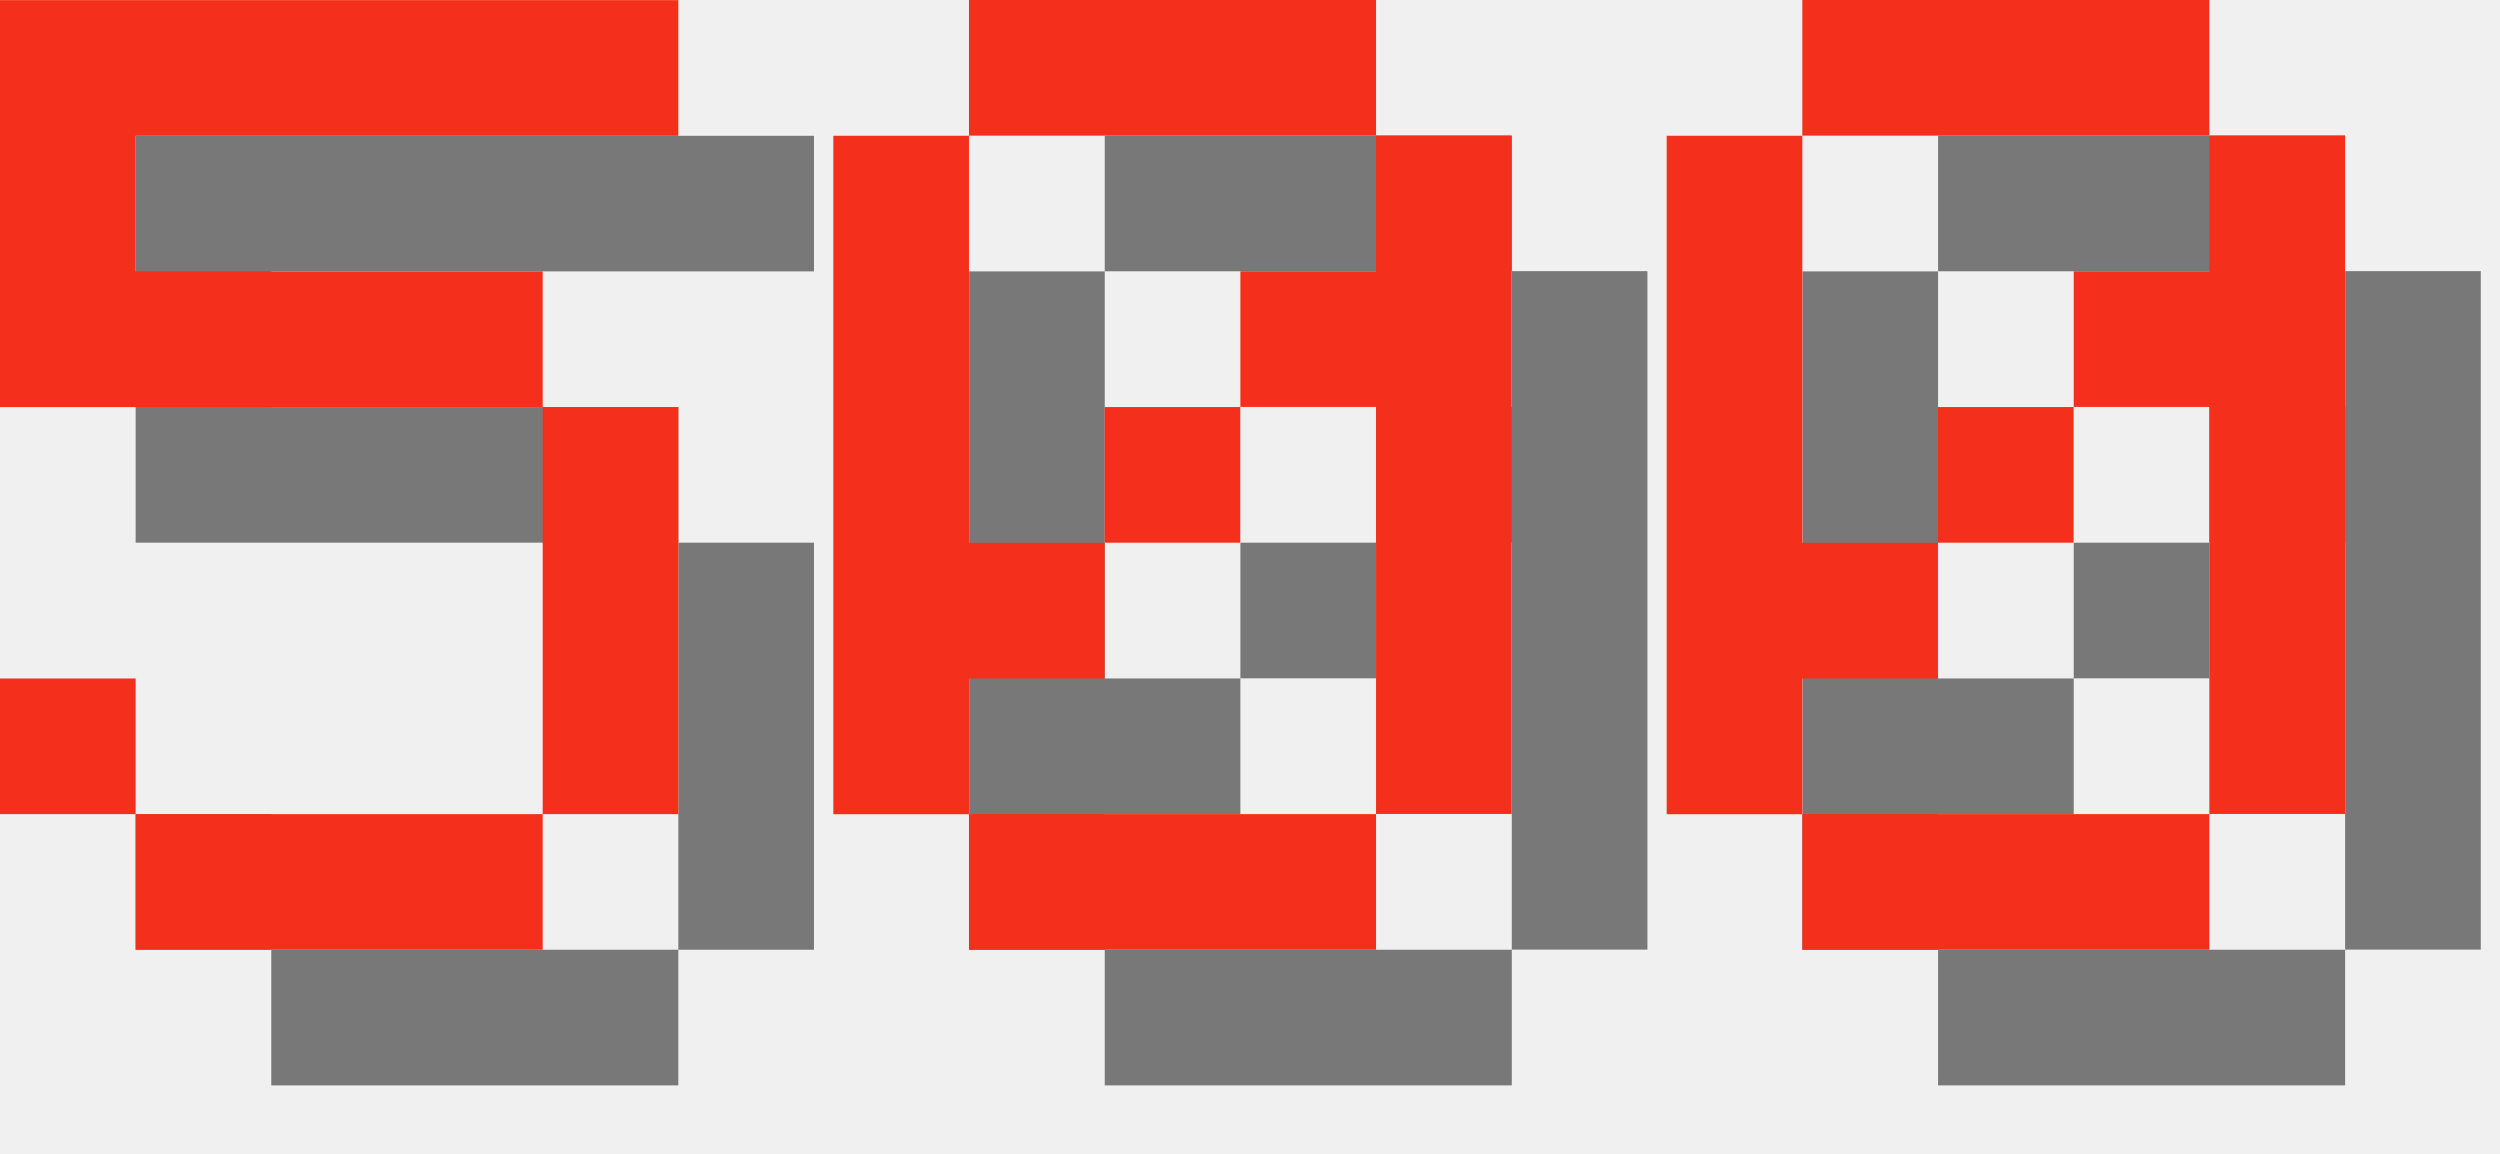
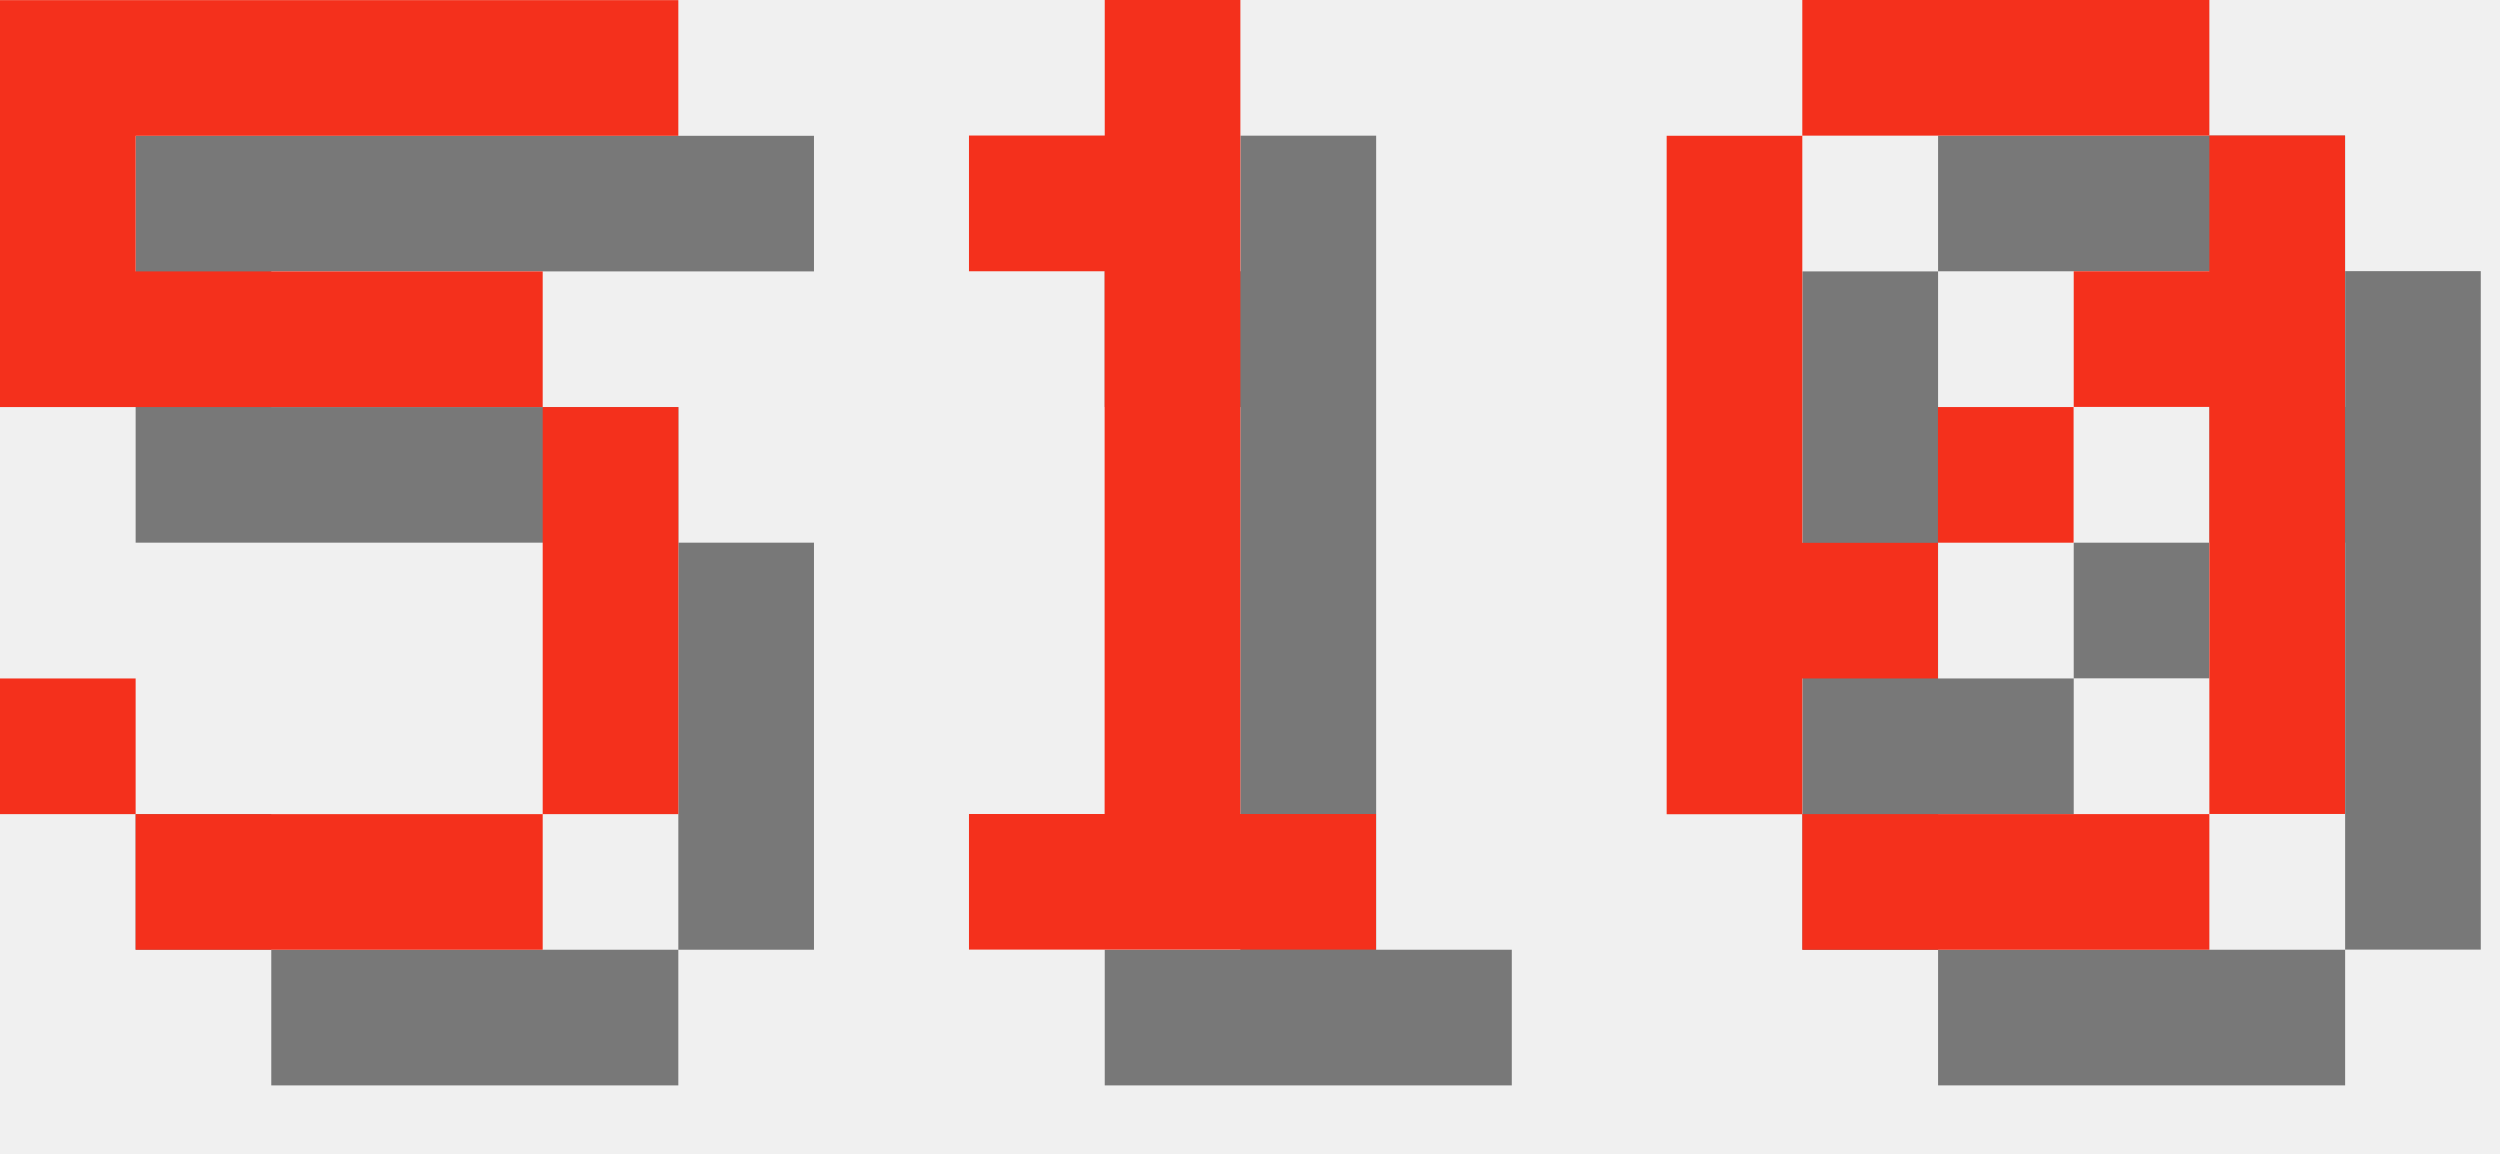
<svg xmlns="http://www.w3.org/2000/svg" version="1.1" width="78.0" height="36">
  <style>
        .text-foreground {
            fill: #F4301C;
        }
        .text-shadow {
            fill: #000000;
            fill-opacity: 0.5;
        }
    </style>
  <g class="digit" id="digit_5" transform="translate(0.0, 0), scale(4)">
    <path id="digit_5_shadow" class="text-shadow" d="m1.058 1.058v3.175h4.233v3.175h-3.175v-1.058h-1.058v1.058h1.058v1.058h3.175v-1.058h1.058v-3.175h-1.058v-1.058h-3.175v-1.058h4.233v-1.058h-5.292z" fill-opacity=".5" style="paint-order:stroke fill markers" />
    <path id="digit_5_fg" class="text-foreground" d="m0 0v3.175h4.233v3.175h-3.175v-1.058h-1.058v1.058h1.058v1.058h3.175v-1.058h1.058v-3.175h-1.058v-1.058h-3.175v-1.058h4.233v-1.058h-5.292z" fill="#fff" style="paint-order:stroke fill markers" />
  </g>
-   <g class="digit" id="digit_0" transform="translate(26.0, 0), scale(4)">
-     <path id="digit_0_shadow" class="text-shadow" d="m2.117 1.058v1.058h3.175v-1.058h-3.175zm3.175 1.058v1.058h-1.058v1.058h1.058v3.175h1.058v-5.292h-1.058zm0 5.292h-3.175v1.058h3.175v-1.058zm-3.175 0v-1.058h1.058v-1.058h-1.058v-3.175h-1.058v5.292h1.058zm1.058-2.117h1.058v-1.058h-1.058v1.058z" fill-opacity=".5" style="paint-order:stroke fill markers" />
-     <path id="digit_0_fg" class="text-foreground" d="m1.058 0v1.058h3.175v-1.058h-3.175zm3.175 1.058v1.058h-1.058v1.058h1.058v3.175h1.058v-5.292h-1.058zm0 5.292h-3.175v1.058h3.175v-1.058zm-3.175 0v-1.058h1.058v-1.058h-1.058v-3.175h-1.058v5.292h1.058zm1.058-2.117h1.058v-1.058h-1.058v1.058z" fill="#fff" style="paint-order:stroke fill markers" />
+   <g class="digit" id="digit_1" transform="translate(26.0, 0), scale(4)">
+     <path id="digit_1_shadow" class="text-shadow" d="m2.117 2.117v1.058h1.058v4.233h-1.058v1.058h3.175v-1.058h-1.058v-6.35h-1.058v1.058h-1.058z" fill-opacity=".5" style="paint-order:stroke fill markers" />
+     <path id="digit_1_fg" class="text-foreground" d="m1.058 1.058v1.058h1.058v4.233h-1.058v1.058h3.175v-1.058h-1.058v-6.35h-1.058v1.058h-1.058z" fill="#fff" style="paint-order:stroke fill markers" />
  </g>
  <g class="digit" id="digit_0" transform="translate(52.0, 0), scale(4)">
    <path id="digit_0_shadow" class="text-shadow" d="m2.117 1.058v1.058h3.175v-1.058h-3.175zm3.175 1.058v1.058h-1.058v1.058h1.058v3.175h1.058v-5.292h-1.058zm0 5.292h-3.175v1.058h3.175v-1.058zm-3.175 0v-1.058h1.058v-1.058h-1.058v-3.175h-1.058v5.292h1.058zm1.058-2.117h1.058v-1.058h-1.058v1.058z" fill-opacity=".5" style="paint-order:stroke fill markers" />
    <path id="digit_0_fg" class="text-foreground" d="m1.058 0v1.058h3.175v-1.058h-3.175zm3.175 1.058v1.058h-1.058v1.058h1.058v3.175h1.058v-5.292h-1.058zm0 5.292h-3.175v1.058h3.175v-1.058zm-3.175 0v-1.058h1.058v-1.058h-1.058v-3.175h-1.058v5.292h1.058zm1.058-2.117h1.058v-1.058h-1.058v1.058z" fill="#fff" style="paint-order:stroke fill markers" />
  </g>
</svg>
